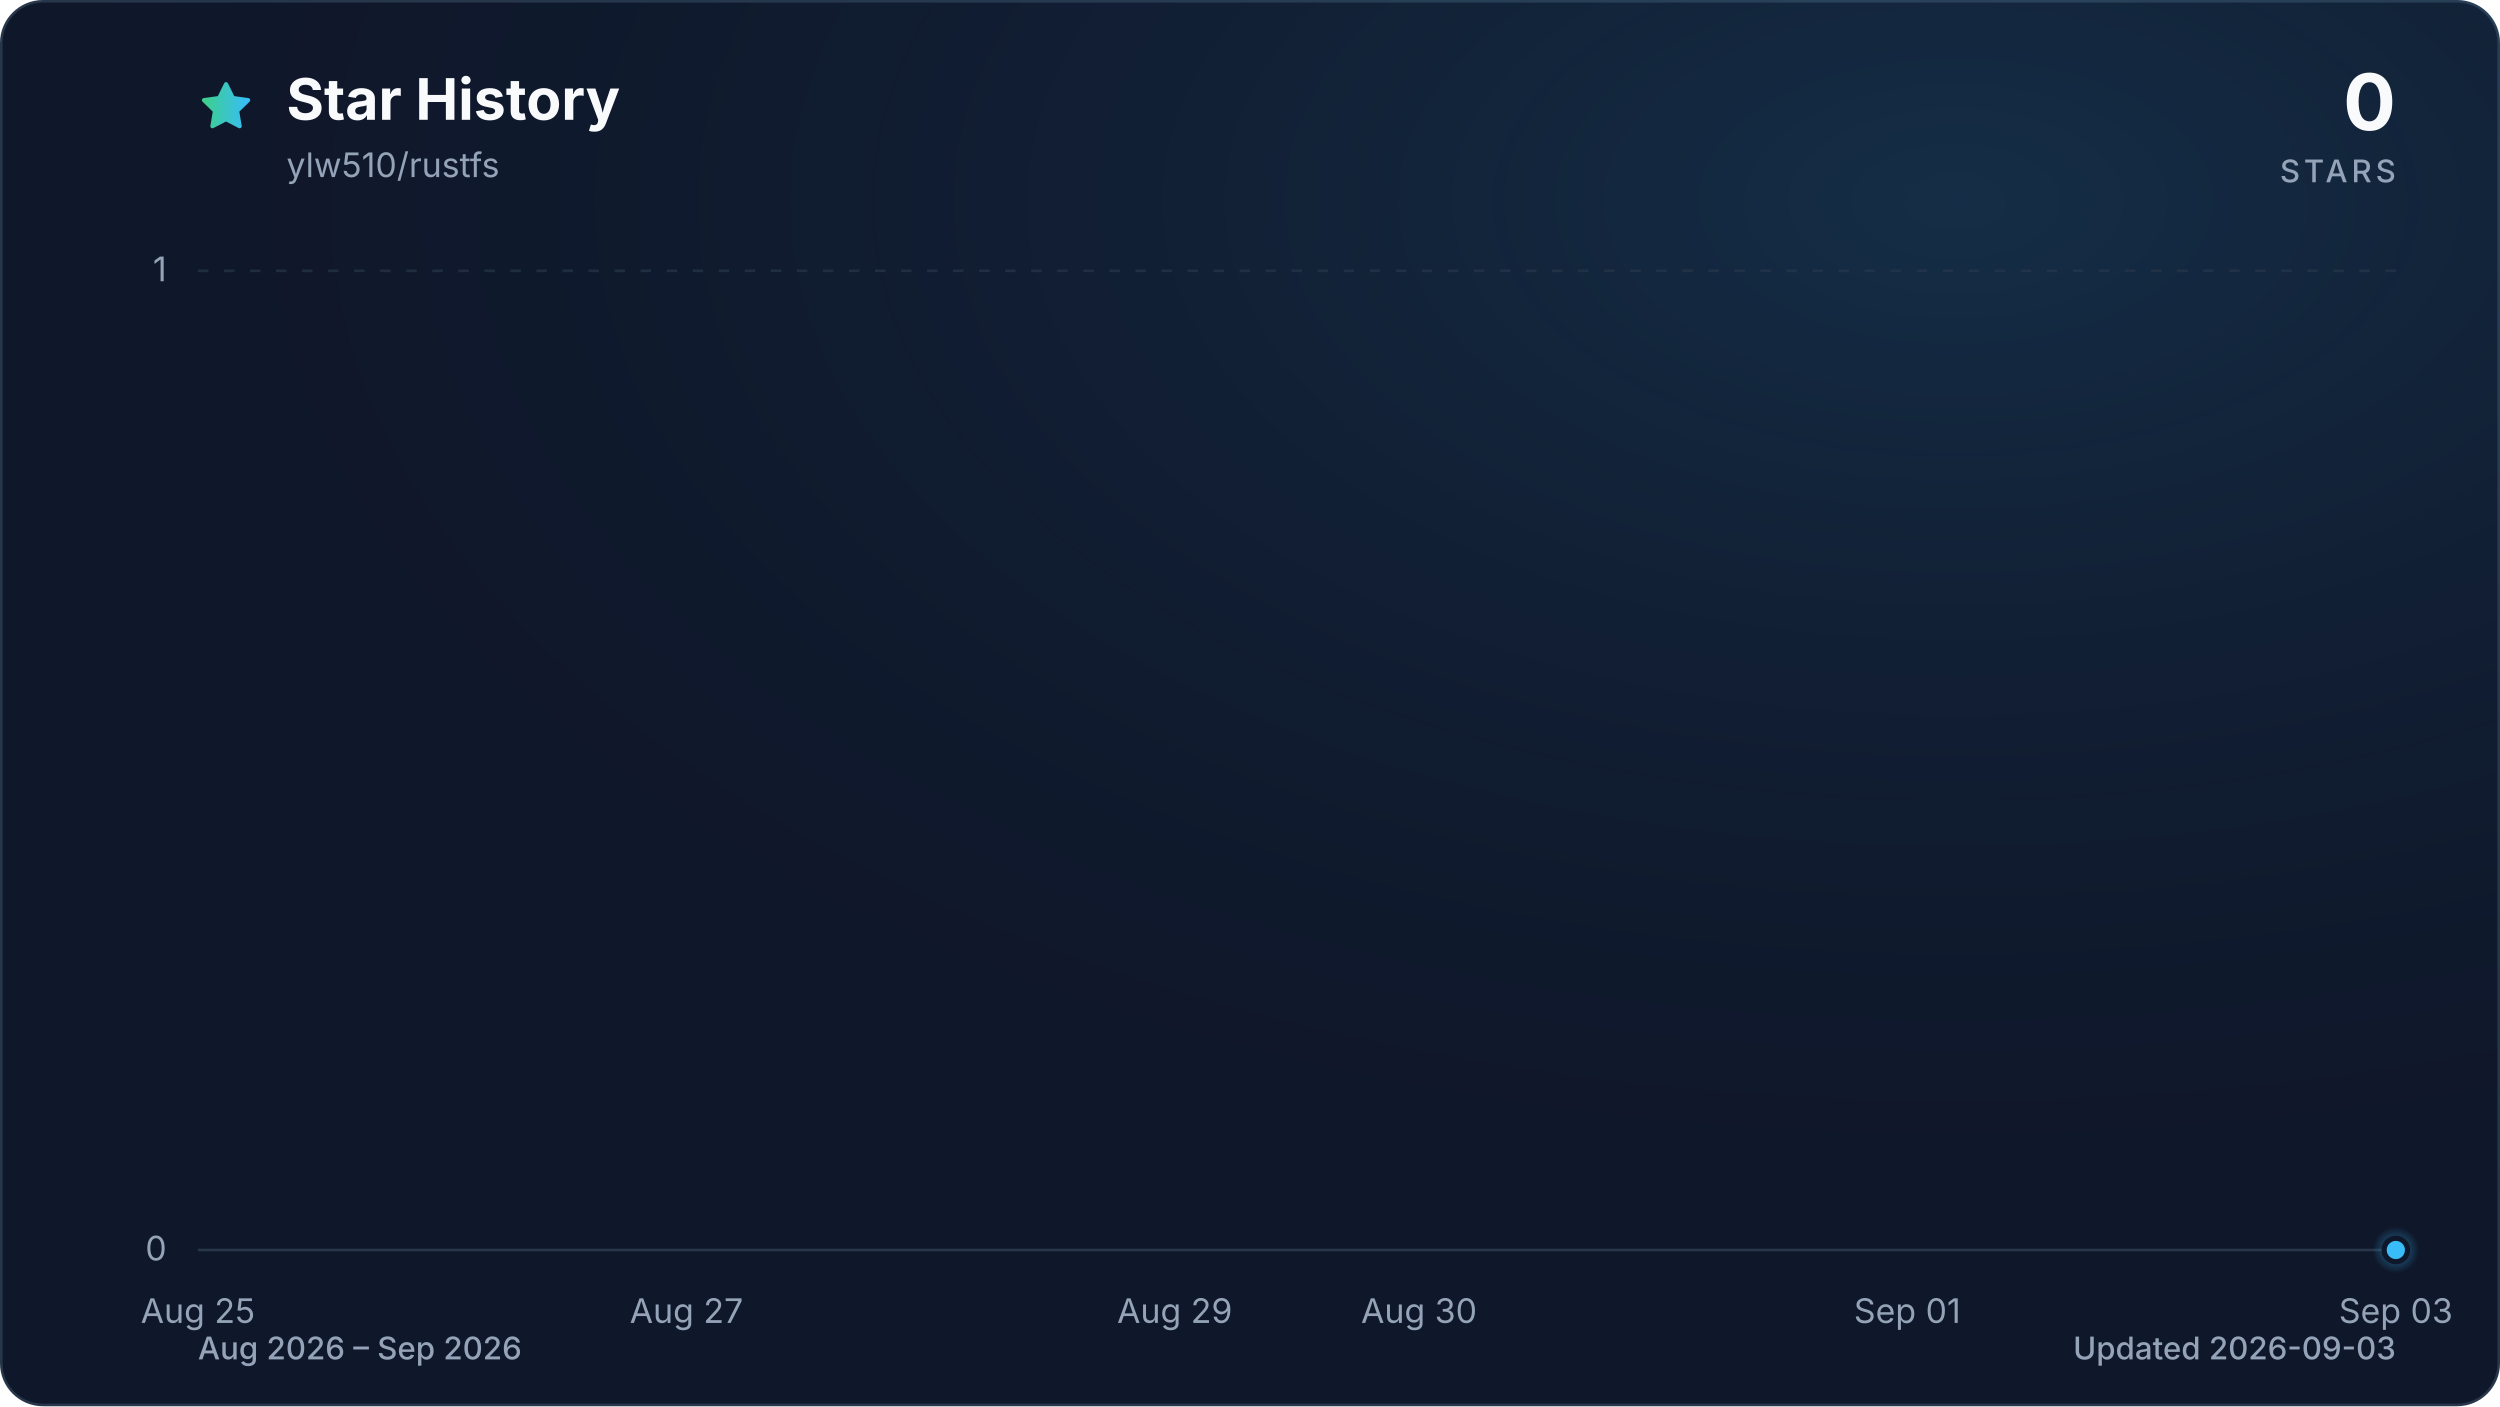
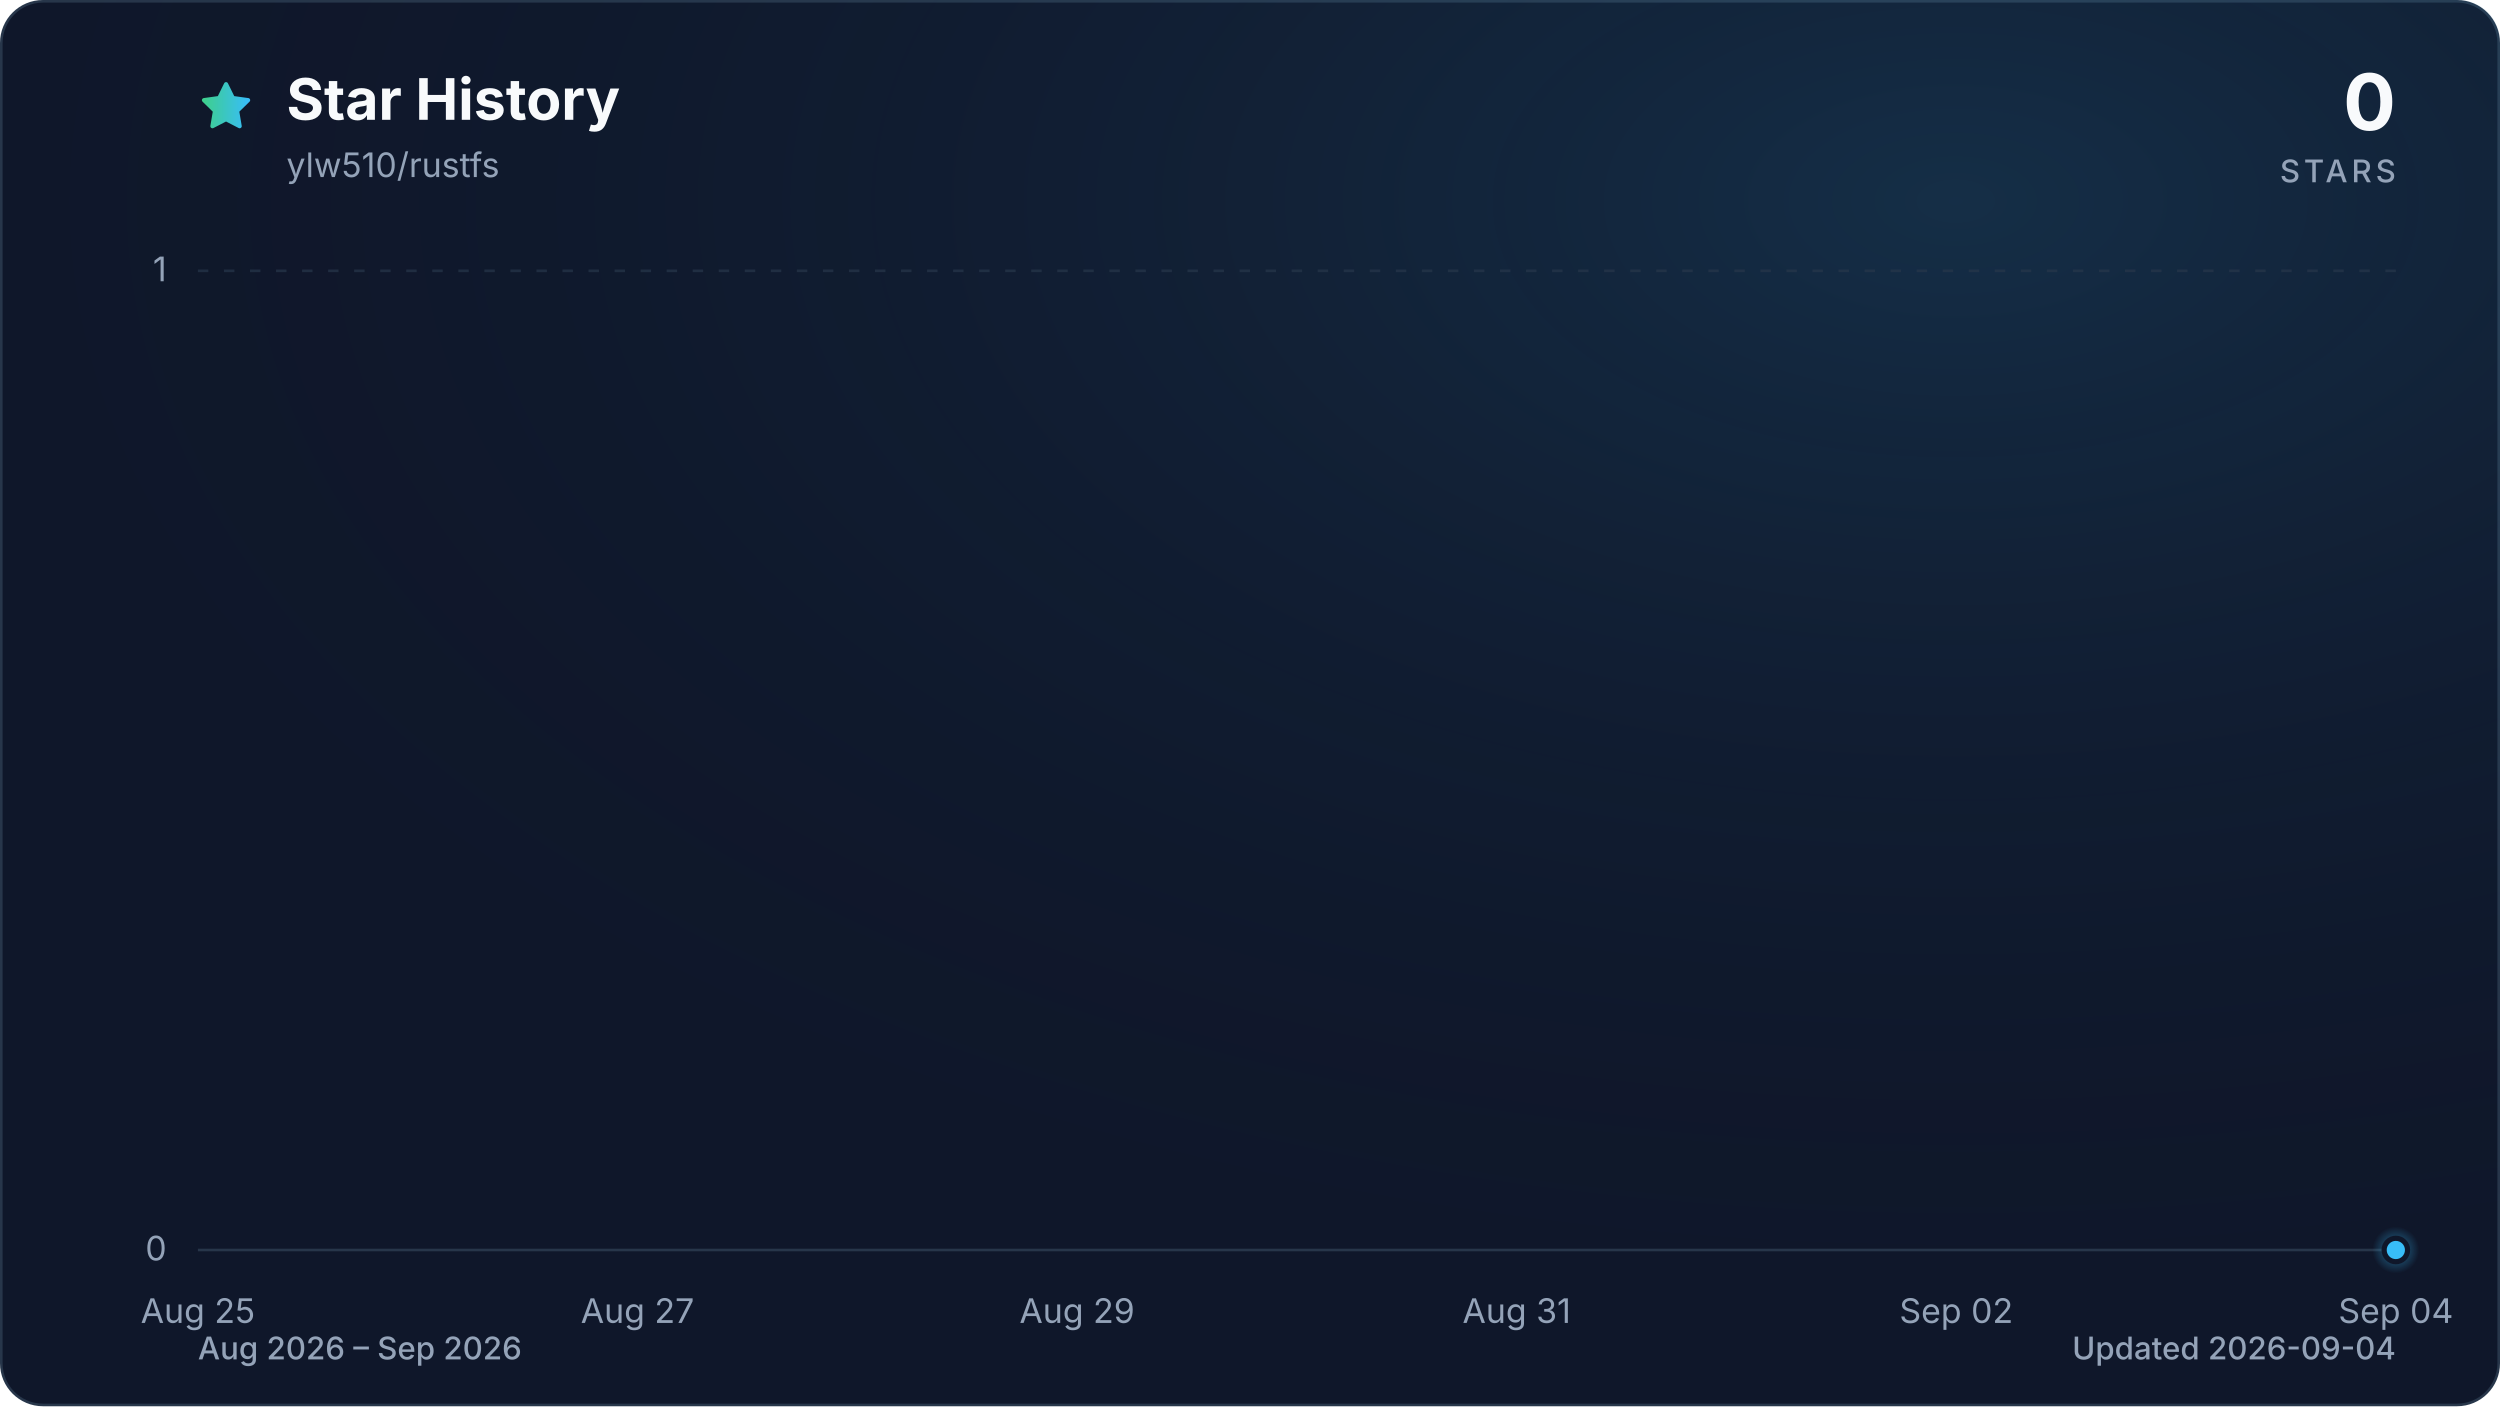
<svg xmlns="http://www.w3.org/2000/svg" viewBox="0 0 960 540" role="img" aria-labelledby="title description" data-style="gradient" data-variant="glow" data-animated="true">
  <defs>
    <linearGradient id="trend" x1="0" y1="0" x2="1" y2="0">
      <stop offset="0%" stop-color="#3ecf8e" />
      <stop offset="100%" stop-color="#38bdf8" />
    </linearGradient>
    <linearGradient id="area" x1="0" y1="0" x2="0" y2="1">
      <stop offset="0%" stop-color="#3ecf8e" stop-opacity="0.30" />
      <stop offset="55%" stop-color="#38bdf8" stop-opacity="0.10" />
      <stop offset="100%" stop-color="#38bdf8" stop-opacity="0.01" />
    </linearGradient>
    <radialGradient id="marker-halo" cx="50%" cy="50%" r="50%">
      <stop offset="0%" stop-color="#38bdf8" stop-opacity="0.55" />
      <stop offset="100%" stop-color="#38bdf8" stop-opacity="0" />
    </radialGradient>
    <radialGradient id="surface-glow" cx="78%" cy="14%" r="80%">
      <stop offset="0%" stop-color="#38bdf8" stop-opacity="0.14" />
      <stop offset="100%" stop-color="#0f172a" stop-opacity="0" />
    </radialGradient>
    <filter id="trend-glow" x="-20%" y="-20%" width="140%" height="140%">
      <feGaussianBlur stdDeviation="7" />
    </filter>
  </defs>
  <style>
.trend-enter{transform-box:fill-box;transform-origin:center;animation:trend-enter 520ms cubic-bezier(0.16,1,0.3,1)}
.marker-enter{transform-box:fill-box;transform-origin:center;animation:marker-enter 320ms cubic-bezier(0.16,1,0.3,1) 200ms both}
.marker-pulse{transform-box:fill-box;transform-origin:center;animation:marker-pulse 2.6s ease-out infinite}
@keyframes trend-enter{from{opacity:.35;transform:translateY(10px)}to{opacity:1;transform:translateY(0)}}
@keyframes marker-enter{from{opacity:0;transform:scale(.4)}to{opacity:1;transform:scale(1)}}
@keyframes marker-pulse{0%{opacity:.5;transform:scale(.7)}70%,100%{opacity:0;transform:scale(2.1)}}
@media (prefers-reduced-motion:reduce){.trend-enter,.marker-enter,.marker-pulse{animation:none!important}}
@media (prefers-reduced-motion:reduce){.marker-pulse{opacity:0}}
</style>
  <rect x="0.5" y="0.5" width="959" height="539" fill="#0f172a" stroke="#27364a" stroke-width="1" rx="16" />
  <rect width="960" height="540" fill="url(#surface-glow)" rx="16" />
  <path d="M12 2.6l2.9 5.9 6.5.9-4.7 4.6 1.1 6.5-5.8-3-5.8 3 1.1-6.5-4.7-4.6 6.5-.9L12 2.6Z" transform="translate(76 30) scale(.9)" fill="url(#trend)" stroke="url(#trend)" stroke-width="1.8" stroke-linejoin="round" aria-hidden="true" />
  <text x="110" y="46" fill="#f8fafc" font-family="ui-sans-serif, system-ui, -apple-system, BlinkMacSystemFont, 'Segoe UI', sans-serif" font-size="22" font-weight="700">Star History</text>
  <text x="110" y="68" fill="#94a3b8" font-family="ui-sans-serif, system-ui, -apple-system, BlinkMacSystemFont, 'Segoe UI', sans-serif" font-size="13">ylw510/rustfs</text>
  <text x="920" y="50" fill="#f8fafc" font-family="ui-sans-serif, system-ui, -apple-system, BlinkMacSystemFont, 'Segoe UI', sans-serif" font-size="30" font-weight="700" text-anchor="end">0</text>
  <text x="920" y="70" fill="#94a3b8" font-family="ui-sans-serif, system-ui, -apple-system, BlinkMacSystemFont, 'Segoe UI', sans-serif" font-size="12" font-weight="500" letter-spacing="1.5" text-anchor="end">STARS</text>
  <line x1="76" y1="480.0" x2="920" y2="480.0" stroke="#27364a" stroke-width="1" stroke-dasharray="0" opacity="1" />
  <text x="64" y="484.0" fill="#94a3b8" font-family="ui-sans-serif, system-ui, -apple-system, BlinkMacSystemFont, 'Segoe UI', sans-serif" font-size="13" text-anchor="end">0</text>
  <line x1="76" y1="104.0" x2="920" y2="104.0" stroke="#27364a" stroke-width="1" stroke-dasharray="4 6" opacity="0.7" />
  <text x="64" y="108.0" fill="#94a3b8" font-family="ui-sans-serif, system-ui, -apple-system, BlinkMacSystemFont, 'Segoe UI', sans-serif" font-size="13" text-anchor="end">1</text>
  <text x="76.0" y="508" fill="#94a3b8" font-family="ui-sans-serif, system-ui, -apple-system, BlinkMacSystemFont, 'Segoe UI', sans-serif" font-size="13" text-anchor="middle">Aug 25</text>
-   <text x="263.6" y="508" fill="#94a3b8" font-family="ui-sans-serif, system-ui, -apple-system, BlinkMacSystemFont, 'Segoe UI', sans-serif" font-size="13" text-anchor="middle">Aug 27</text>
-   <text x="451.1" y="508" fill="#94a3b8" font-family="ui-sans-serif, system-ui, -apple-system, BlinkMacSystemFont, 'Segoe UI', sans-serif" font-size="13" text-anchor="middle">Aug 29</text>
-   <text x="544.9" y="508" fill="#94a3b8" font-family="ui-sans-serif, system-ui, -apple-system, BlinkMacSystemFont, 'Segoe UI', sans-serif" font-size="13" text-anchor="middle">Aug 30</text>
-   <text x="732.4" y="508" fill="#94a3b8" font-family="ui-sans-serif, system-ui, -apple-system, BlinkMacSystemFont, 'Segoe UI', sans-serif" font-size="13" text-anchor="middle">Sep 01</text>
-   <text x="920.0" y="508" fill="#94a3b8" font-family="ui-sans-serif, system-ui, -apple-system, BlinkMacSystemFont, 'Segoe UI', sans-serif" font-size="13" text-anchor="middle">Sep 03</text>
+   <text x="244.8" y="508" fill="#94a3b8" font-family="ui-sans-serif, system-ui, -apple-system, BlinkMacSystemFont, 'Segoe UI', sans-serif" font-size="13" text-anchor="middle">Aug 27</text>
+   <text x="413.6" y="508" fill="#94a3b8" font-family="ui-sans-serif, system-ui, -apple-system, BlinkMacSystemFont, 'Segoe UI', sans-serif" font-size="13" text-anchor="middle">Aug 29</text>
+   <text x="582.4" y="508" fill="#94a3b8" font-family="ui-sans-serif, system-ui, -apple-system, BlinkMacSystemFont, 'Segoe UI', sans-serif" font-size="13" text-anchor="middle">Aug 31</text>
+   <text x="751.2" y="508" fill="#94a3b8" font-family="ui-sans-serif, system-ui, -apple-system, BlinkMacSystemFont, 'Segoe UI', sans-serif" font-size="13" text-anchor="middle">Sep 02</text>
+   <text x="920.0" y="508" fill="#94a3b8" font-family="ui-sans-serif, system-ui, -apple-system, BlinkMacSystemFont, 'Segoe UI', sans-serif" font-size="13" text-anchor="middle">Sep 04</text>
  <g class="trend-enter">
-     <path d="M 76.0 480.0 C 107.3 480.0, 138.5 480.0, 169.8 480.0 C 201.0 480.0, 232.3 480.0, 263.6 480.0 C 294.8 480.0, 326.1 480.0, 357.3 480.0 C 388.6 480.0, 419.9 480.0, 451.1 480.0 C 482.4 480.0, 513.6 480.0, 544.9 480.0 C 576.1 480.0, 607.4 480.0, 638.7 480.0 C 669.9 480.0, 701.2 480.0, 732.4 480.0 C 763.7 480.0, 795.0 480.0, 826.2 480.0 C 857.5 480.0, 888.7 480.0, 920.0 480.0 L 920.0 480.0 L 76.0 480.0 Z" fill="url(#area)" />
-     <path d="M 76.0 480.0 C 107.3 480.0, 138.5 480.0, 169.8 480.0 C 201.0 480.0, 232.3 480.0, 263.6 480.0 C 294.8 480.0, 326.1 480.0, 357.3 480.0 C 388.6 480.0, 419.9 480.0, 451.1 480.0 C 482.4 480.0, 513.6 480.0, 544.9 480.0 C 576.1 480.0, 607.4 480.0, 638.7 480.0 C 669.9 480.0, 701.2 480.0, 732.4 480.0 C 763.7 480.0, 795.0 480.0, 826.2 480.0 C 857.5 480.0, 888.7 480.0, 920.0 480.0" fill="none" stroke="url(#trend)" stroke-width="12" stroke-linecap="round" stroke-linejoin="round" opacity="0.16" filter="url(#trend-glow)" />
-     <path d="M 76.0 480.0 C 107.3 480.0, 138.5 480.0, 169.8 480.0 C 201.0 480.0, 232.3 480.0, 263.6 480.0 C 294.8 480.0, 326.1 480.0, 357.3 480.0 C 388.6 480.0, 419.9 480.0, 451.1 480.0 C 482.4 480.0, 513.6 480.0, 544.9 480.0 C 576.1 480.0, 607.4 480.0, 638.7 480.0 C 669.9 480.0, 701.2 480.0, 732.4 480.0 C 763.7 480.0, 795.0 480.0, 826.2 480.0 C 857.5 480.0, 888.7 480.0, 920.0 480.0" fill="none" stroke="url(#trend)" stroke-width="3" stroke-linecap="round" stroke-linejoin="round" />
+     <path d="M 76.0 480.0 C 104.1 480.0, 132.3 480.0, 160.4 480.0 C 188.5 480.0, 216.7 480.0, 244.8 480.0 C 272.9 480.0, 301.1 480.0, 329.2 480.0 C 357.3 480.0, 385.5 480.0, 413.6 480.0 C 441.7 480.0, 469.9 480.0, 498.0 480.0 C 526.1 480.0, 554.3 480.0, 582.4 480.0 C 610.5 480.0, 638.7 480.0, 666.8 480.0 C 694.9 480.0, 723.1 480.0, 751.2 480.0 C 779.3 480.0, 807.5 480.0, 835.6 480.0 C 863.7 480.0, 891.9 480.0, 920.0 480.0 L 920.0 480.0 L 76.0 480.0 Z" fill="url(#area)" />
+     <path d="M 76.0 480.0 C 104.1 480.0, 132.3 480.0, 160.4 480.0 C 188.5 480.0, 216.7 480.0, 244.8 480.0 C 272.9 480.0, 301.1 480.0, 329.2 480.0 C 357.3 480.0, 385.5 480.0, 413.6 480.0 C 441.7 480.0, 469.9 480.0, 498.0 480.0 C 526.1 480.0, 554.3 480.0, 582.4 480.0 C 610.5 480.0, 638.7 480.0, 666.8 480.0 C 694.9 480.0, 723.1 480.0, 751.2 480.0 C 779.3 480.0, 807.5 480.0, 835.6 480.0 C 863.7 480.0, 891.9 480.0, 920.0 480.0" fill="none" stroke="url(#trend)" stroke-width="12" stroke-linecap="round" stroke-linejoin="round" opacity="0.16" filter="url(#trend-glow)" />
+     <path d="M 76.0 480.0 C 104.1 480.0, 132.3 480.0, 160.4 480.0 C 188.5 480.0, 216.7 480.0, 244.8 480.0 C 272.9 480.0, 301.1 480.0, 329.2 480.0 C 357.3 480.0, 385.5 480.0, 413.6 480.0 C 441.7 480.0, 469.9 480.0, 498.0 480.0 C 526.1 480.0, 554.3 480.0, 582.4 480.0 C 610.5 480.0, 638.7 480.0, 666.8 480.0 C 694.9 480.0, 723.1 480.0, 751.2 480.0 C 779.3 480.0, 807.5 480.0, 835.6 480.0 C 863.7 480.0, 891.9 480.0, 920.0 480.0" fill="none" stroke="url(#trend)" stroke-width="3" stroke-linecap="round" stroke-linejoin="round" />
  </g>
  <g class="marker-enter">
    <circle class="marker-pulse" cx="920.0" cy="480.0" r="9" fill="url(#marker-halo)" />
    <circle cx="920.0" cy="480.0" r="4.5" fill="#38bdf8" stroke="#0f172a" stroke-width="2" />
  </g>
  <text x="76" y="522" fill="#94a3b8" font-family="ui-sans-serif, system-ui, -apple-system, BlinkMacSystemFont, 'Segoe UI', sans-serif" font-size="12" font-weight="500">Aug 2026 – Sep 2026</text>
-   <text x="920" y="522" fill="#94a3b8" font-family="ui-sans-serif, system-ui, -apple-system, BlinkMacSystemFont, 'Segoe UI', sans-serif" font-size="12" font-weight="500" text-anchor="end">Updated 2026-09-03</text>
+   <text x="920" y="522" fill="#94a3b8" font-family="ui-sans-serif, system-ui, -apple-system, BlinkMacSystemFont, 'Segoe UI', sans-serif" font-size="12" font-weight="500" text-anchor="end">Updated 2026-09-04</text>
</svg>
